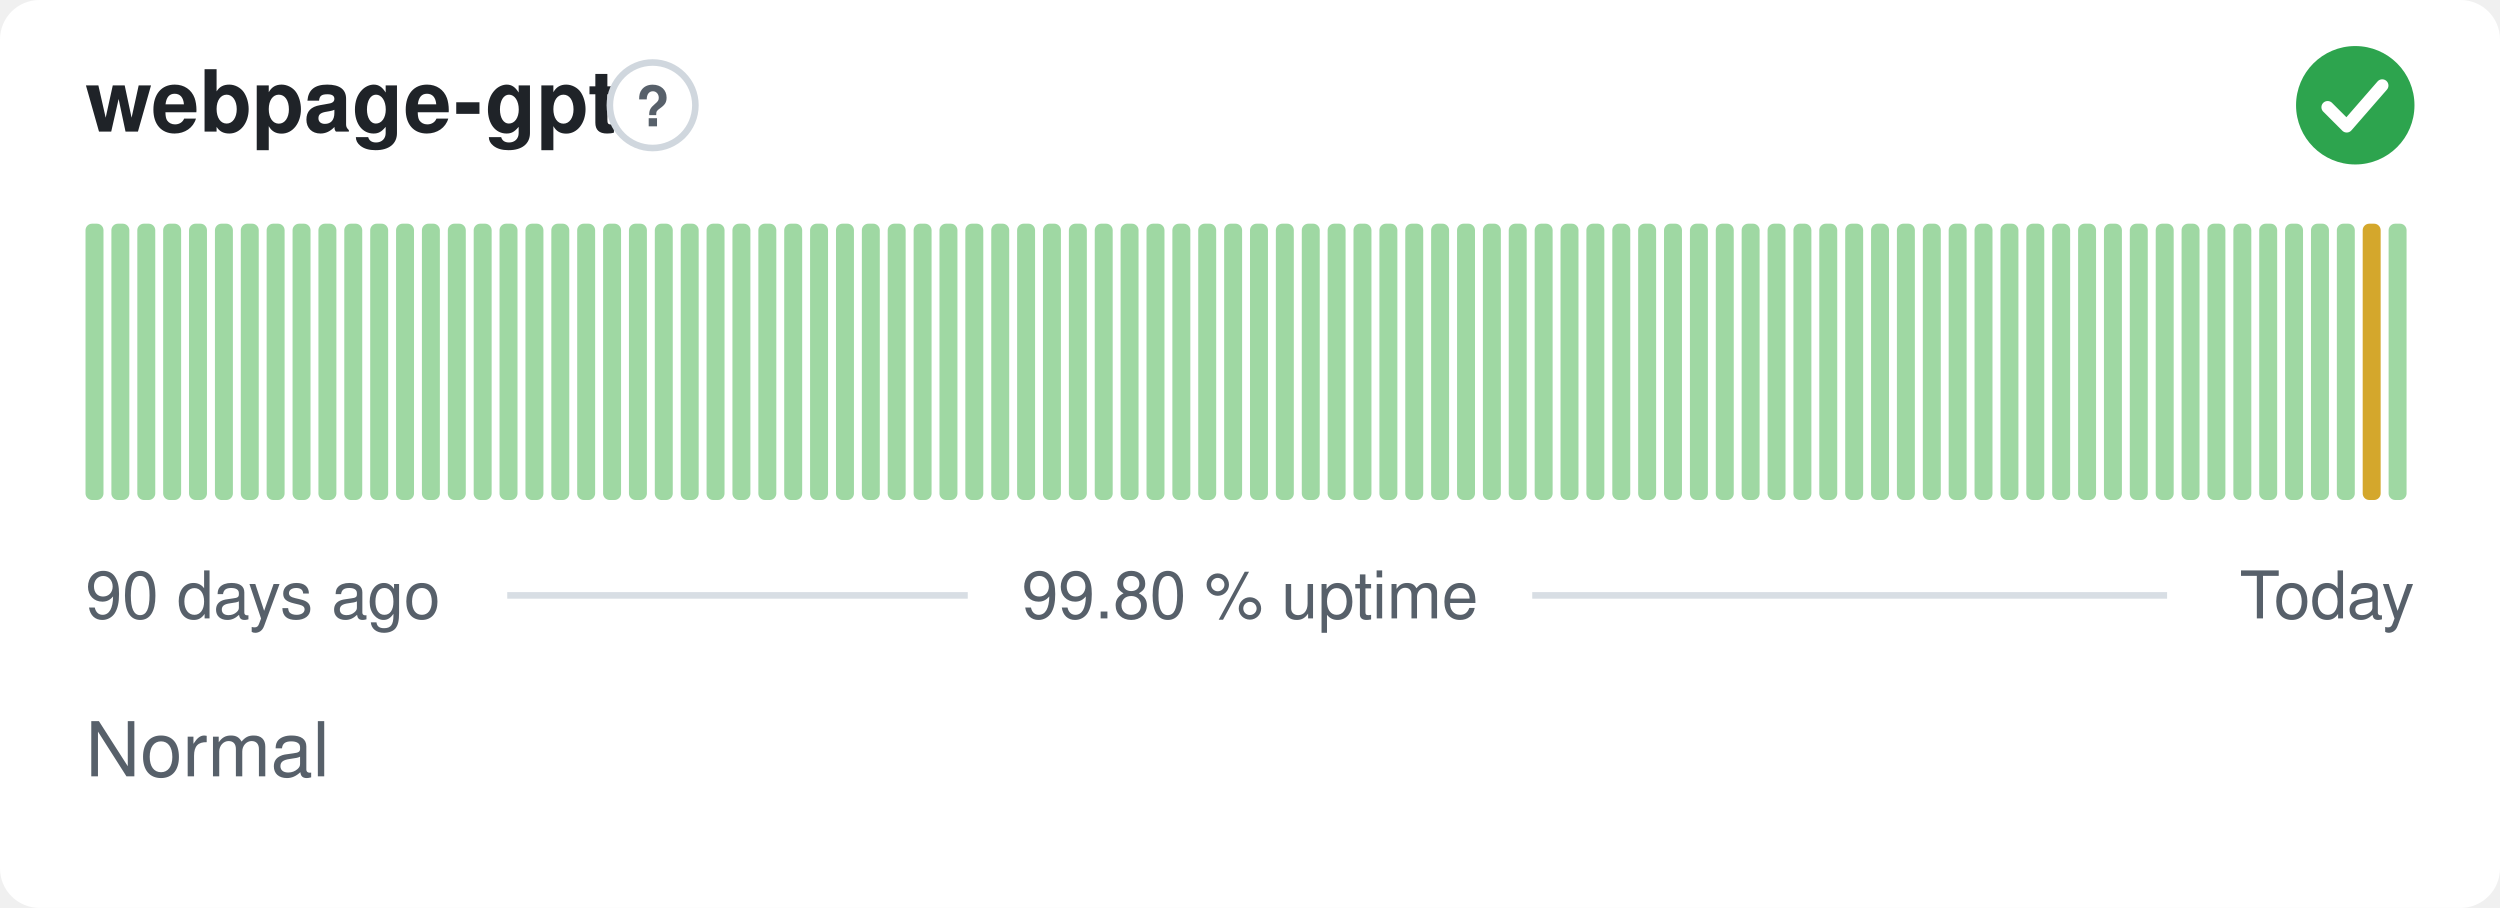
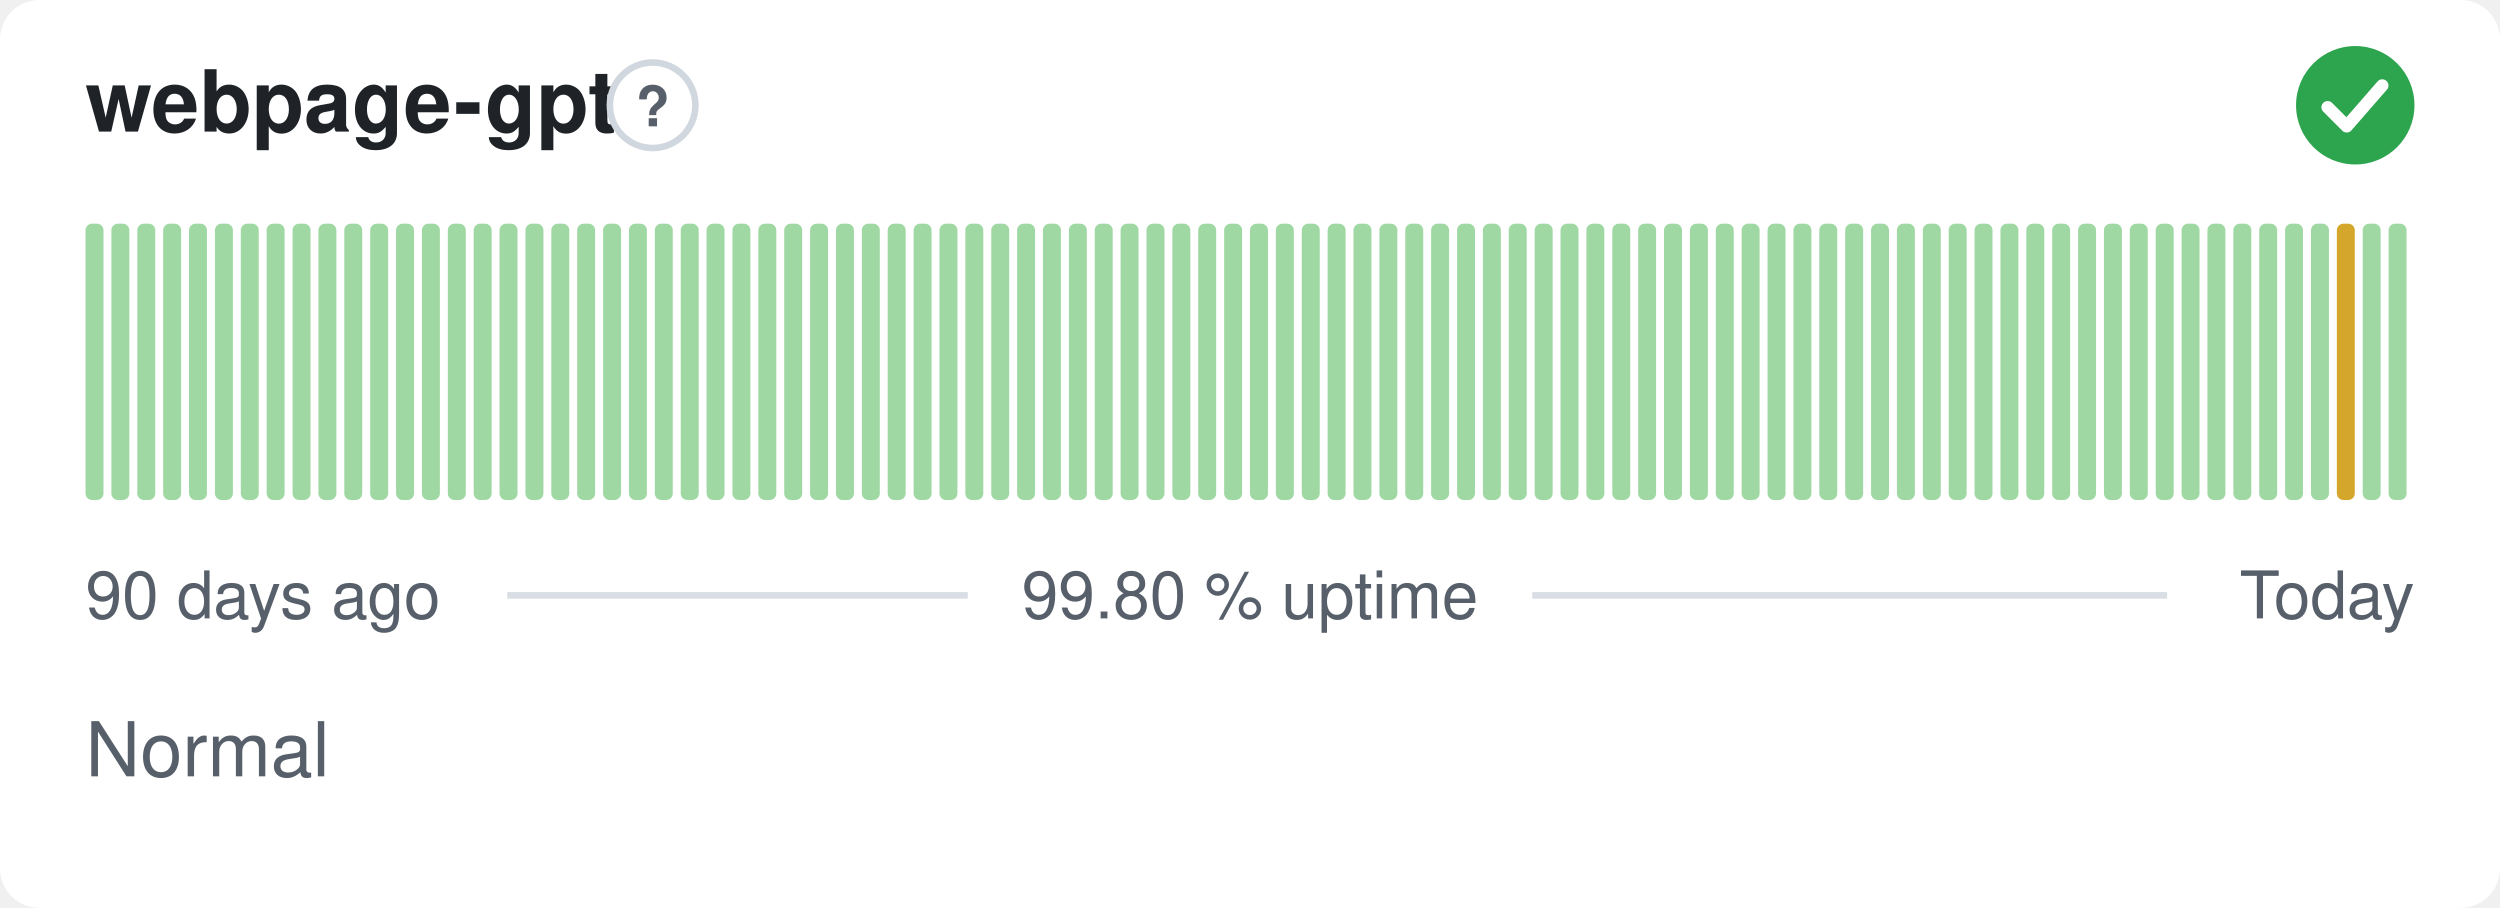
<svg xmlns="http://www.w3.org/2000/svg" width="380" height="138" viewBox="0 0 380 138" role="img" aria-label="webpage-gpt: Normal, 99.80 % uptime over the last 90 days" font-family="-apple-system,BlinkMacSystemFont,'Segoe UI',Helvetica,Arial,sans-serif">
  <style>
    @media (prefers-color-scheme: dark) {
      .bg { fill: #0d1117 }
      .title { fill: #e6edf3 }
      .muted { fill: #8b949e }
      .hint { stroke: #30363d }
      .rule { stroke: #30363d }
      .nodata { fill: #21262d }
    }
  </style>
  <rect class="bg" width="380" height="138" rx="6" fill="#ffffff" />
  <text class="title" x="13" y="20" font-size="13" font-weight="600" fill="#1f2328">webpage-gpt</text>
  <circle class="hint" cx="99.2" cy="16" r="6.5" fill="none" stroke="#d0d7de" stroke-width="1" />
  <text class="muted" x="99.2" y="19.2" text-anchor="middle" font-size="8.5" font-weight="700" fill="#57606a">?</text>
  <circle cx="358" cy="16" r="9" fill="#2da44e" />
  <path d="M353.80 16.30l2.90 2.90 5.40 -6.20" fill="none" stroke="#fff" stroke-width="1.89" stroke-linecap="round" stroke-linejoin="round" />
  <rect x="13.00" y="34.00" width="2.73" height="42.00" rx="1" fill="#9fd8a3" />
  <rect x="16.93" y="34.00" width="2.73" height="42.00" rx="1" fill="#9fd8a3" />
  <rect x="20.87" y="34.00" width="2.73" height="42.00" rx="1" fill="#9fd8a3" />
  <rect x="24.80" y="34.00" width="2.73" height="42.00" rx="1" fill="#9fd8a3" />
  <rect x="28.73" y="34.00" width="2.73" height="42.00" rx="1" fill="#9fd8a3" />
  <rect x="32.67" y="34.00" width="2.73" height="42.00" rx="1" fill="#9fd8a3" />
  <rect x="36.60" y="34.00" width="2.73" height="42.00" rx="1" fill="#9fd8a3" />
  <rect x="40.53" y="34.00" width="2.73" height="42.00" rx="1" fill="#9fd8a3" />
  <rect x="44.47" y="34.00" width="2.73" height="42.00" rx="1" fill="#9fd8a3" />
  <rect x="48.40" y="34.00" width="2.73" height="42.00" rx="1" fill="#9fd8a3" />
  <rect x="52.33" y="34.00" width="2.73" height="42.00" rx="1" fill="#9fd8a3" />
  <rect x="56.27" y="34.00" width="2.73" height="42.00" rx="1" fill="#9fd8a3" />
  <rect x="60.20" y="34.00" width="2.73" height="42.00" rx="1" fill="#9fd8a3" />
  <rect x="64.13" y="34.00" width="2.73" height="42.00" rx="1" fill="#9fd8a3" />
  <rect x="68.07" y="34.00" width="2.73" height="42.00" rx="1" fill="#9fd8a3" />
  <rect x="72.00" y="34.00" width="2.73" height="42.00" rx="1" fill="#9fd8a3" />
  <rect x="75.93" y="34.00" width="2.73" height="42.00" rx="1" fill="#9fd8a3" />
  <rect x="79.87" y="34.00" width="2.73" height="42.00" rx="1" fill="#9fd8a3" />
  <rect x="83.80" y="34.00" width="2.73" height="42.00" rx="1" fill="#9fd8a3" />
  <rect x="87.73" y="34.00" width="2.73" height="42.00" rx="1" fill="#9fd8a3" />
  <rect x="91.67" y="34.00" width="2.73" height="42.00" rx="1" fill="#9fd8a3" />
  <rect x="95.60" y="34.00" width="2.73" height="42.00" rx="1" fill="#9fd8a3" />
  <rect x="99.53" y="34.00" width="2.73" height="42.00" rx="1" fill="#9fd8a3" />
  <rect x="103.47" y="34.00" width="2.73" height="42.00" rx="1" fill="#9fd8a3" />
  <rect x="107.40" y="34.00" width="2.73" height="42.00" rx="1" fill="#9fd8a3" />
  <rect x="111.33" y="34.00" width="2.73" height="42.00" rx="1" fill="#9fd8a3" />
  <rect x="115.27" y="34.00" width="2.73" height="42.00" rx="1" fill="#9fd8a3" />
  <rect x="119.20" y="34.00" width="2.73" height="42.00" rx="1" fill="#9fd8a3" />
  <rect x="123.13" y="34.00" width="2.73" height="42.00" rx="1" fill="#9fd8a3" />
  <rect x="127.07" y="34.00" width="2.73" height="42.00" rx="1" fill="#9fd8a3" />
  <rect x="131.00" y="34.00" width="2.73" height="42.00" rx="1" fill="#9fd8a3" />
  <rect x="134.93" y="34.00" width="2.73" height="42.00" rx="1" fill="#9fd8a3" />
  <rect x="138.87" y="34.00" width="2.73" height="42.00" rx="1" fill="#9fd8a3" />
  <rect x="142.80" y="34.00" width="2.73" height="42.00" rx="1" fill="#9fd8a3" />
  <rect x="146.73" y="34.00" width="2.73" height="42.00" rx="1" fill="#9fd8a3" />
  <rect x="150.67" y="34.00" width="2.73" height="42.00" rx="1" fill="#9fd8a3" />
  <rect x="154.60" y="34.00" width="2.73" height="42.00" rx="1" fill="#9fd8a3" />
  <rect x="158.53" y="34.00" width="2.73" height="42.00" rx="1" fill="#9fd8a3" />
  <rect x="162.47" y="34.00" width="2.73" height="42.00" rx="1" fill="#9fd8a3" />
  <rect x="166.40" y="34.00" width="2.73" height="42.00" rx="1" fill="#9fd8a3" />
  <rect x="170.33" y="34.00" width="2.73" height="42.00" rx="1" fill="#9fd8a3" />
  <rect x="174.27" y="34.00" width="2.73" height="42.00" rx="1" fill="#9fd8a3" />
  <rect x="178.20" y="34.00" width="2.73" height="42.00" rx="1" fill="#9fd8a3" />
  <rect x="182.13" y="34.00" width="2.73" height="42.00" rx="1" fill="#9fd8a3" />
  <rect x="186.07" y="34.00" width="2.73" height="42.00" rx="1" fill="#9fd8a3" />
  <rect x="190.00" y="34.00" width="2.73" height="42.00" rx="1" fill="#9fd8a3" />
  <rect x="193.93" y="34.00" width="2.73" height="42.00" rx="1" fill="#9fd8a3" />
  <rect x="197.87" y="34.00" width="2.73" height="42.00" rx="1" fill="#9fd8a3" />
  <rect x="201.80" y="34.00" width="2.73" height="42.00" rx="1" fill="#9fd8a3" />
  <rect x="205.73" y="34.00" width="2.73" height="42.00" rx="1" fill="#9fd8a3" />
  <rect x="209.67" y="34.00" width="2.73" height="42.00" rx="1" fill="#9fd8a3" />
  <rect x="213.60" y="34.00" width="2.73" height="42.00" rx="1" fill="#9fd8a3" />
  <rect x="217.53" y="34.00" width="2.73" height="42.00" rx="1" fill="#9fd8a3" />
  <rect x="221.47" y="34.00" width="2.73" height="42.00" rx="1" fill="#9fd8a3" />
  <rect x="225.40" y="34.00" width="2.73" height="42.00" rx="1" fill="#9fd8a3" />
  <rect x="229.33" y="34.00" width="2.73" height="42.00" rx="1" fill="#9fd8a3" />
  <rect x="233.27" y="34.00" width="2.73" height="42.00" rx="1" fill="#9fd8a3" />
  <rect x="237.20" y="34.00" width="2.73" height="42.00" rx="1" fill="#9fd8a3" />
  <rect x="241.13" y="34.00" width="2.73" height="42.00" rx="1" fill="#9fd8a3" />
  <rect x="245.07" y="34.00" width="2.73" height="42.00" rx="1" fill="#9fd8a3" />
  <rect x="249.00" y="34.00" width="2.73" height="42.00" rx="1" fill="#9fd8a3" />
  <rect x="252.93" y="34.00" width="2.73" height="42.00" rx="1" fill="#9fd8a3" />
  <rect x="256.87" y="34.00" width="2.73" height="42.00" rx="1" fill="#9fd8a3" />
  <rect x="260.80" y="34.00" width="2.73" height="42.00" rx="1" fill="#9fd8a3" />
  <rect x="264.73" y="34.00" width="2.73" height="42.00" rx="1" fill="#9fd8a3" />
  <rect x="268.67" y="34.00" width="2.73" height="42.00" rx="1" fill="#9fd8a3" />
  <rect x="272.60" y="34.00" width="2.73" height="42.00" rx="1" fill="#9fd8a3" />
  <rect x="276.53" y="34.00" width="2.73" height="42.00" rx="1" fill="#9fd8a3" />
  <rect x="280.47" y="34.00" width="2.73" height="42.00" rx="1" fill="#9fd8a3" />
  <rect x="284.40" y="34.00" width="2.73" height="42.00" rx="1" fill="#9fd8a3" />
  <rect x="288.33" y="34.00" width="2.73" height="42.00" rx="1" fill="#9fd8a3" />
  <rect x="292.27" y="34.00" width="2.73" height="42.00" rx="1" fill="#9fd8a3" />
  <rect x="296.20" y="34.00" width="2.73" height="42.00" rx="1" fill="#9fd8a3" />
  <rect x="300.13" y="34.00" width="2.73" height="42.00" rx="1" fill="#9fd8a3" />
  <rect x="304.07" y="34.00" width="2.73" height="42.00" rx="1" fill="#9fd8a3" />
  <rect x="308.00" y="34.00" width="2.73" height="42.00" rx="1" fill="#9fd8a3" />
  <rect x="311.93" y="34.00" width="2.73" height="42.00" rx="1" fill="#9fd8a3" />
  <rect x="315.87" y="34.00" width="2.73" height="42.00" rx="1" fill="#9fd8a3" />
  <rect x="319.80" y="34.00" width="2.73" height="42.00" rx="1" fill="#9fd8a3" />
  <rect x="323.73" y="34.00" width="2.73" height="42.00" rx="1" fill="#9fd8a3" />
  <rect x="327.67" y="34.00" width="2.73" height="42.00" rx="1" fill="#9fd8a3" />
  <rect x="331.60" y="34.00" width="2.73" height="42.00" rx="1" fill="#9fd8a3" />
  <rect x="335.53" y="34.00" width="2.73" height="42.00" rx="1" fill="#9fd8a3" />
  <rect x="339.47" y="34.00" width="2.73" height="42.00" rx="1" fill="#9fd8a3" />
  <rect x="343.40" y="34.00" width="2.73" height="42.00" rx="1" fill="#9fd8a3" />
  <rect x="347.33" y="34.00" width="2.73" height="42.00" rx="1" fill="#9fd8a3" />
  <rect x="351.27" y="34.00" width="2.73" height="42.00" rx="1" fill="#9fd8a3" />
-   <rect x="355.20" y="34.00" width="2.73" height="42.00" rx="1" fill="#9fd8a3" />
-   <rect x="359.13" y="34.00" width="2.73" height="42.00" rx="1" fill="#d4a72c" />
+   <rect x="355.20" y="34.00" width="2.73" height="42.00" rx="1" fill="#d4a72c" />
+   <rect x="359.13" y="34.00" width="2.73" height="42.00" rx="1" fill="#9fd8a3" />
  <rect x="363.07" y="34.00" width="2.73" height="42.00" rx="1" fill="#9fd8a3" />
  <text class="muted" x="13" y="94" font-size="10" fill="#57606a">90 days ago</text>
  <text class="muted" x="190" y="94" text-anchor="middle" font-size="10" fill="#57606a">99.80 % uptime</text>
  <text class="muted" x="367" y="94" text-anchor="end" font-size="10" fill="#57606a">Today</text>
  <line class="rule" x1="77.1" y1="90.5" x2="147.1" y2="90.5" stroke="#d8dee4" stroke-width="1" />
  <line class="rule" x1="232.9" y1="90.5" x2="329.4" y2="90.5" stroke="#d8dee4" stroke-width="1" />
  <text class="muted" x="13" y="118" font-size="11.5" fill="#57606a">Normal</text>
</svg>
